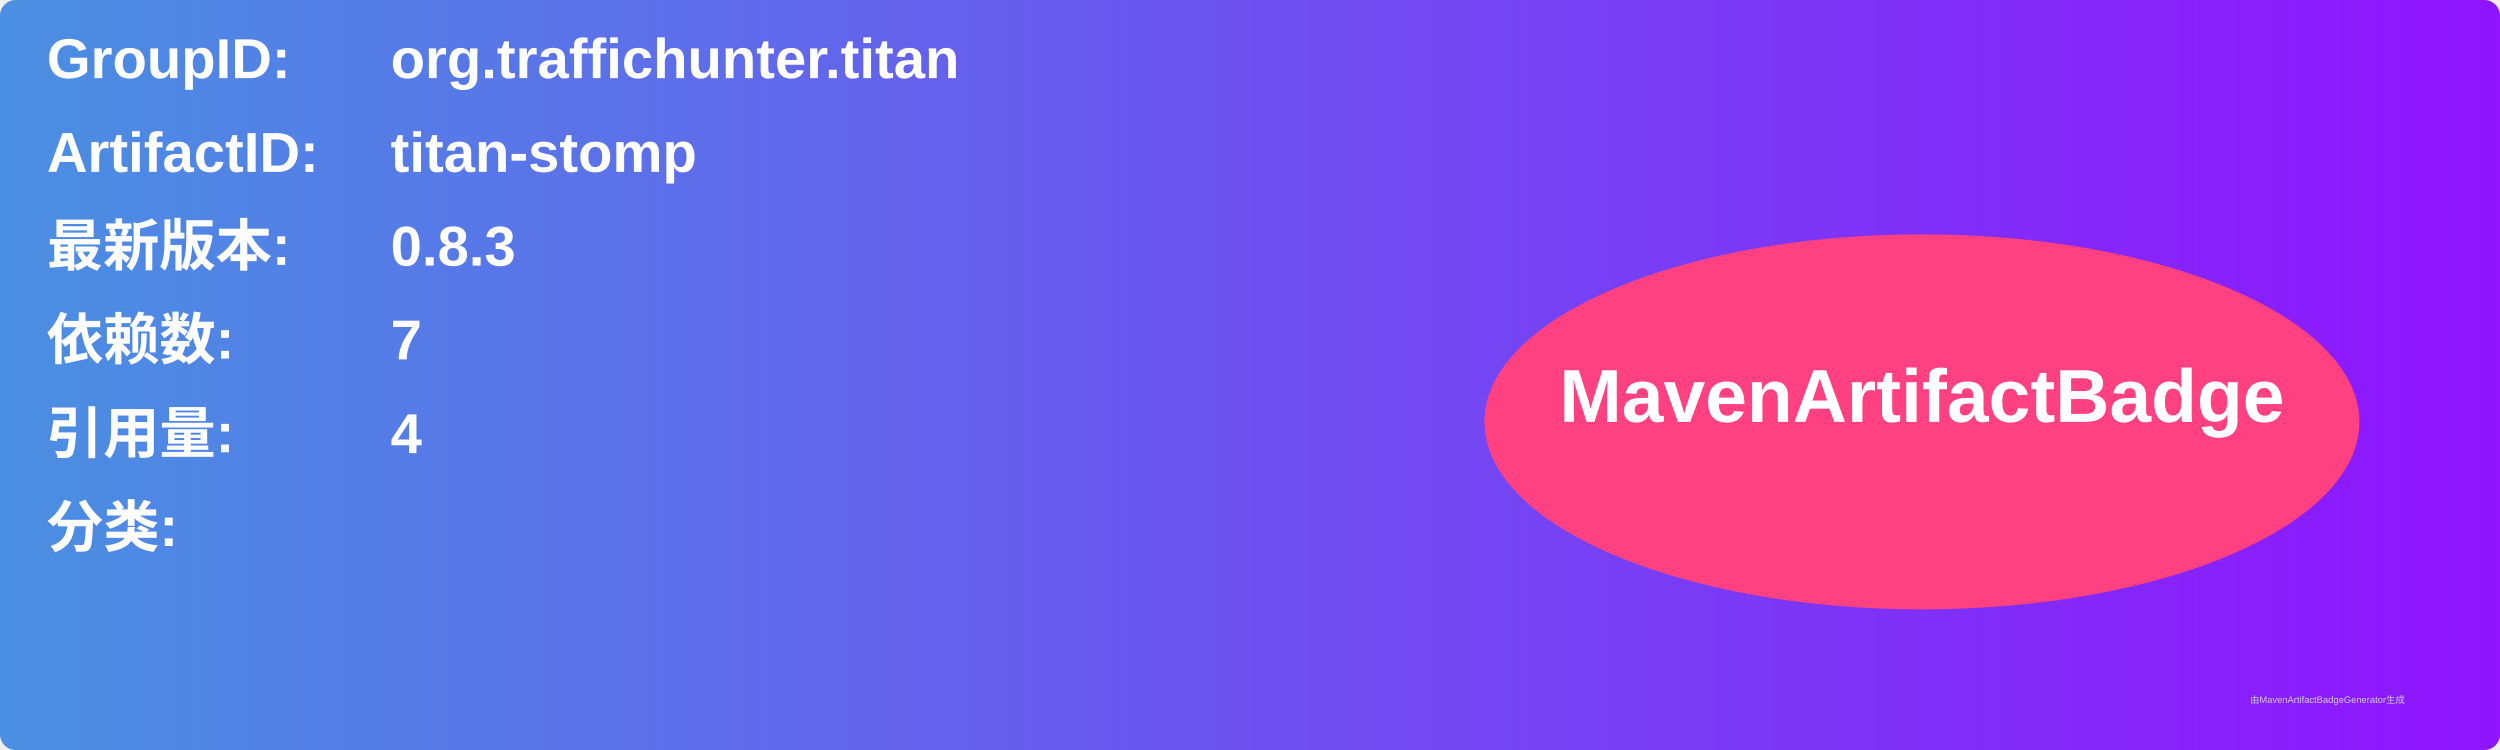
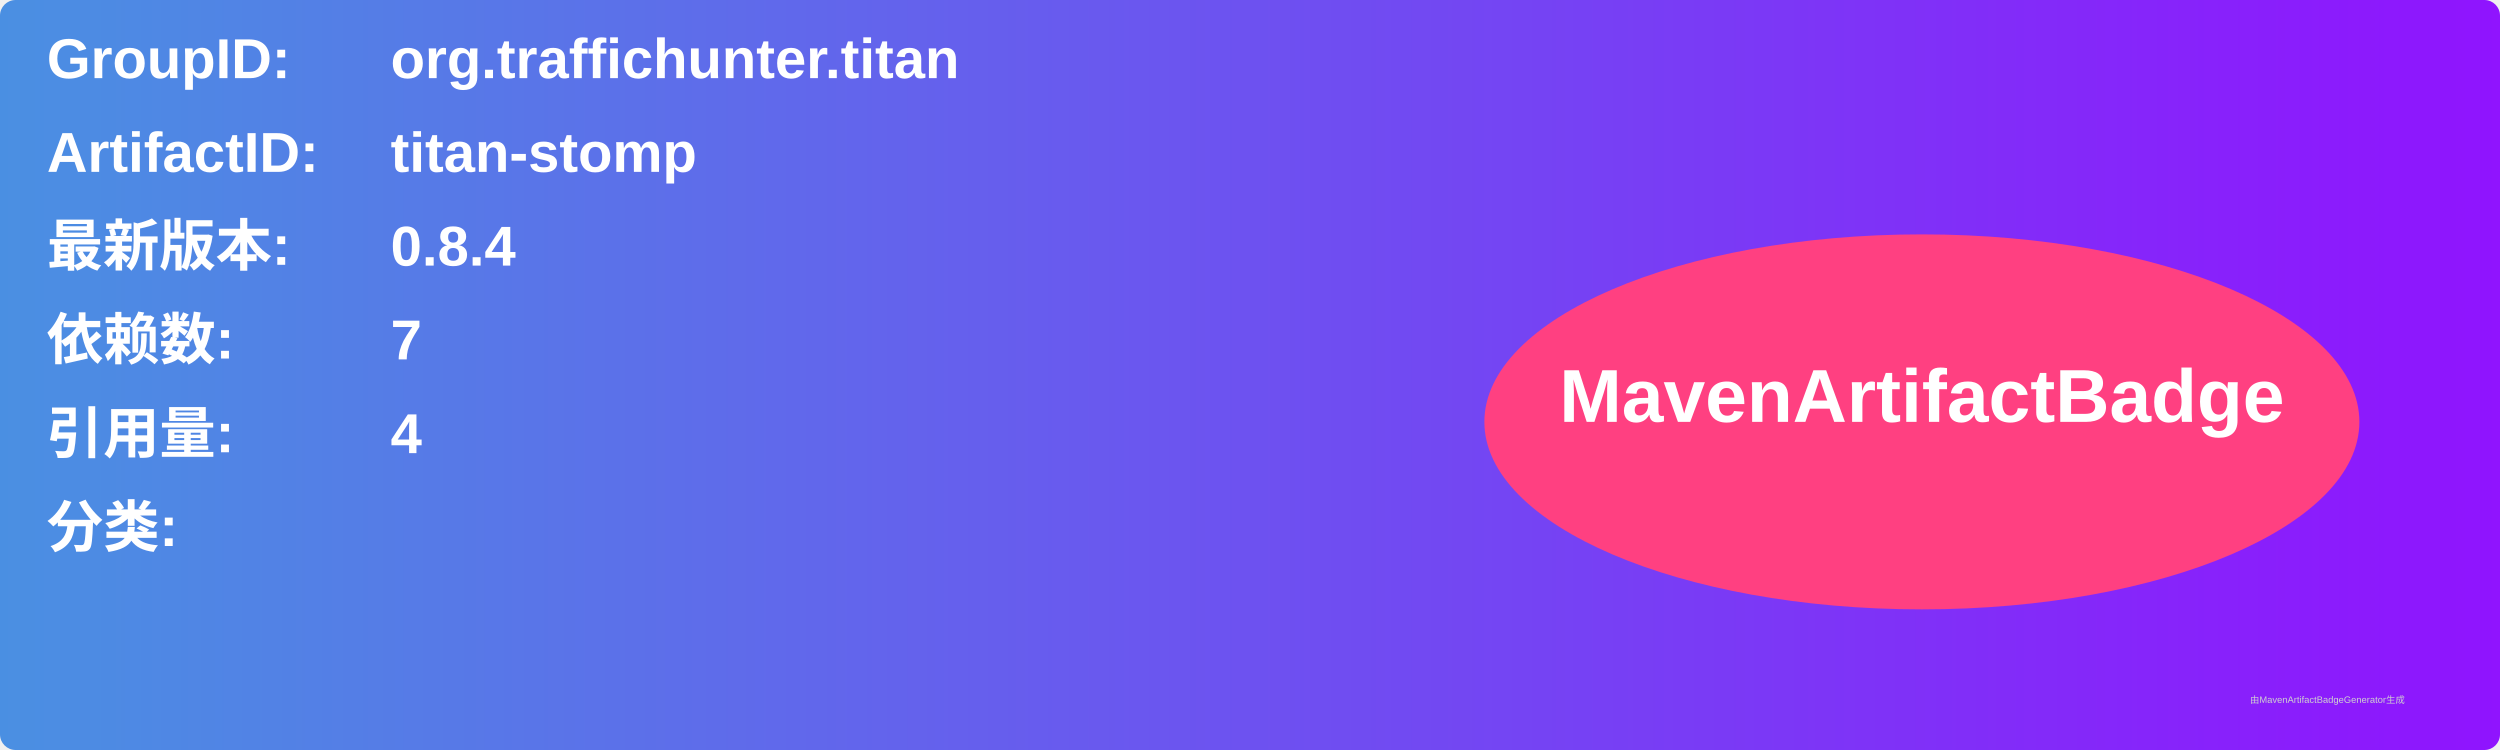
<svg xmlns="http://www.w3.org/2000/svg" width="800" height="240" viewBox="0 0 800 240">
  <linearGradient id="grad" x1="0%" y1="0%" x2="100%" y2="0%">
    <stop offset="0%" stop-color="#4a90e2" />
    <stop offset="100%" stop-color="#9013fe" />
  </linearGradient>
  <rect width="100%" height="100%" rx="5" ry="5" fill="url(#grad)" />
  <g transform="translate(15, 15)">
    <text x="0" y="10" font-family="Arial" font-size="18" fill="white" font-weight="bold" width="260">GroupID:</text>
    <text x="110" y="10" font-family="Arial" font-size="18" fill="white" font-weight="bold" width="460">org.traffichunter.titan</text>
    <text x="0" y="40" font-family="Arial" font-size="18" fill="white" font-weight="bold" width="260">ArtifactID:</text>
    <text x="110" y="40" font-family="Arial" font-size="18" fill="white" font-weight="bold" width="460">titan-stomp</text>
    <text x="0" y="70" font-family="Arial" font-size="18" fill="white" font-weight="bold">最新版本:</text>
    <text x="110" y="70" font-family="Arial" font-size="18" fill="white" font-weight="bold">
-       <tspan font-weight="bold">0.8.3</tspan>
+       <tspan font-weight="bold">0.8.4</tspan>
    </text>
    <text x="0" y="100" font-family="Arial" font-size="18" fill="white" font-weight="bold">依赖数: </text>
    <text x="110" y="100" font-family="Arial" font-size="18" fill="white">
      <tspan font-weight="bold">7</tspan>
    </text>
    <text x="0" y="130" font-family="Arial" font-size="18" fill="white" font-weight="bold">引用量: </text>
    <text x="110" y="130" font-family="Arial" font-size="18" fill="white">
      <tspan font-weight="bold">4</tspan>
    </text>
    <text x="0" y="160" font-family="Arial" font-size="18" fill="white" font-weight="bold">分类:</text>
    <text x="10" y="190" font-family="Arial" font-size="10" fill="white">
      <tspan font-weight="bold" />
    </text>
    <ellipse cx="600" cy="120" rx="140" ry="60" fill="#ff4081" />
    <text x="600" y="120" text-anchor="middle" font-family="Arial" font-size="24" fill="white" font-weight="bold">MavenArtifactBadge</text>
  </g>
  <text x="720" y="225" font-family="Arial" font-size="3" fill="#d0d0d0">由MavenArtifactBadgeGenerator生成</text>
</svg>
